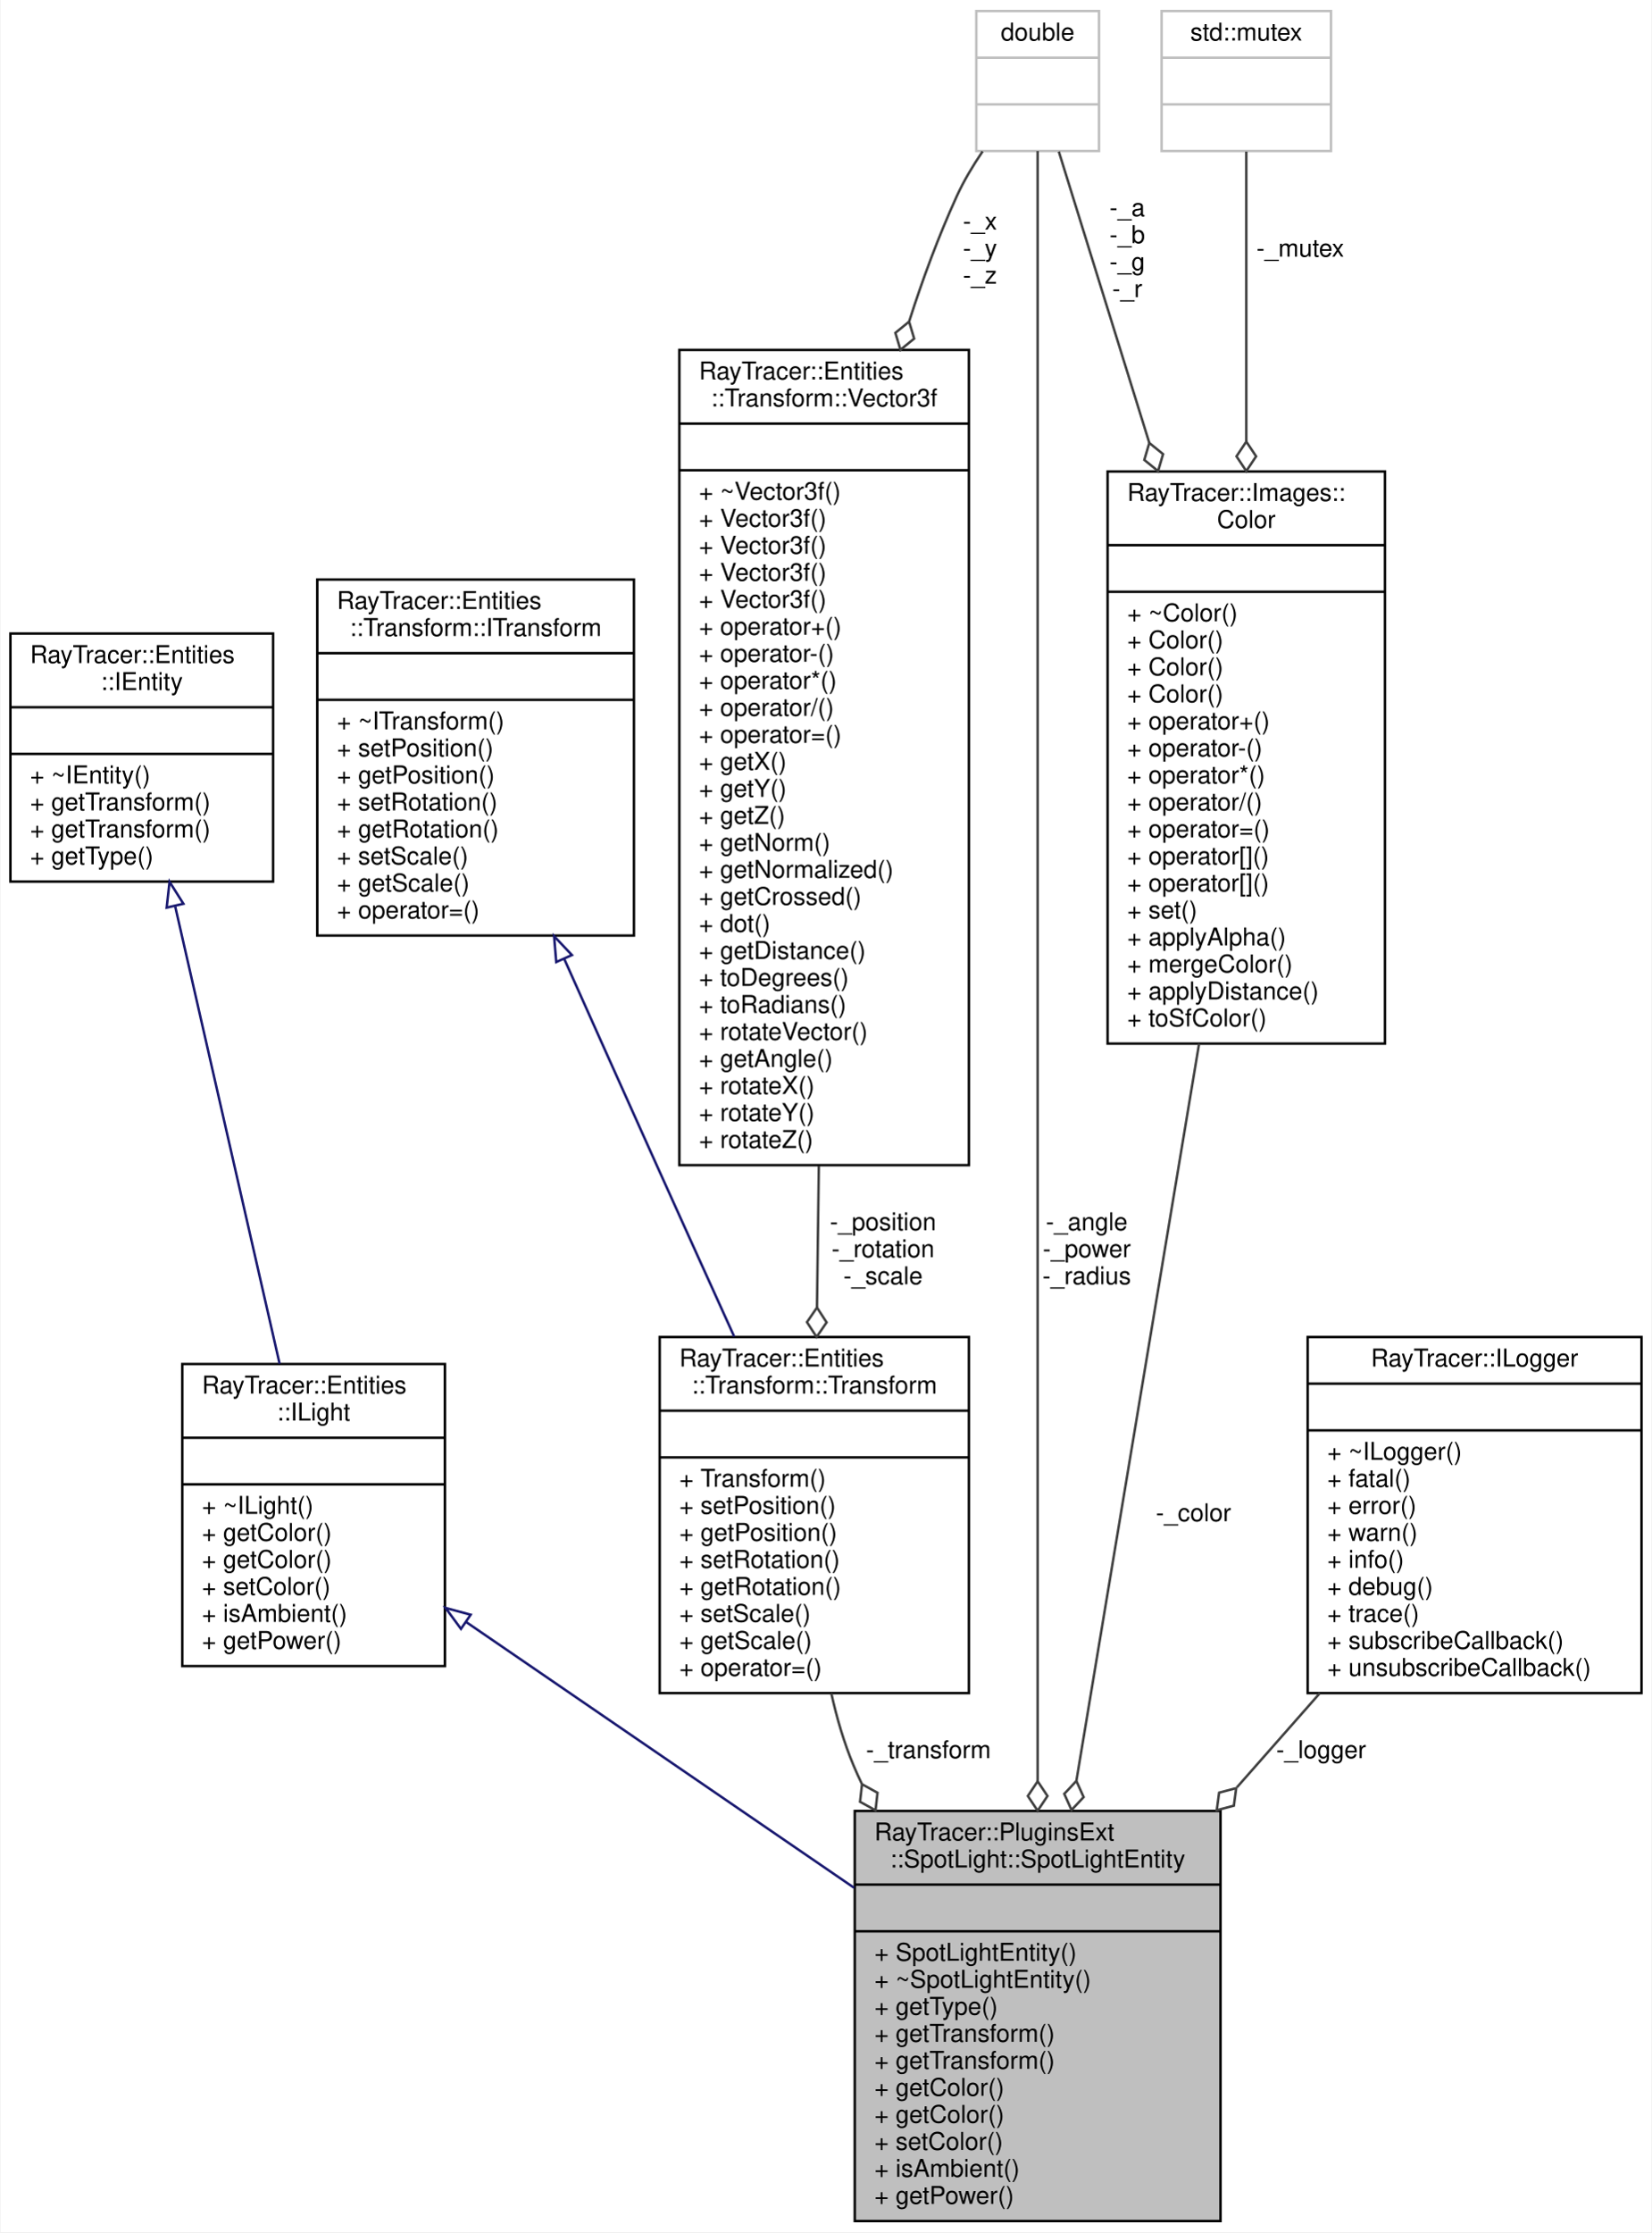
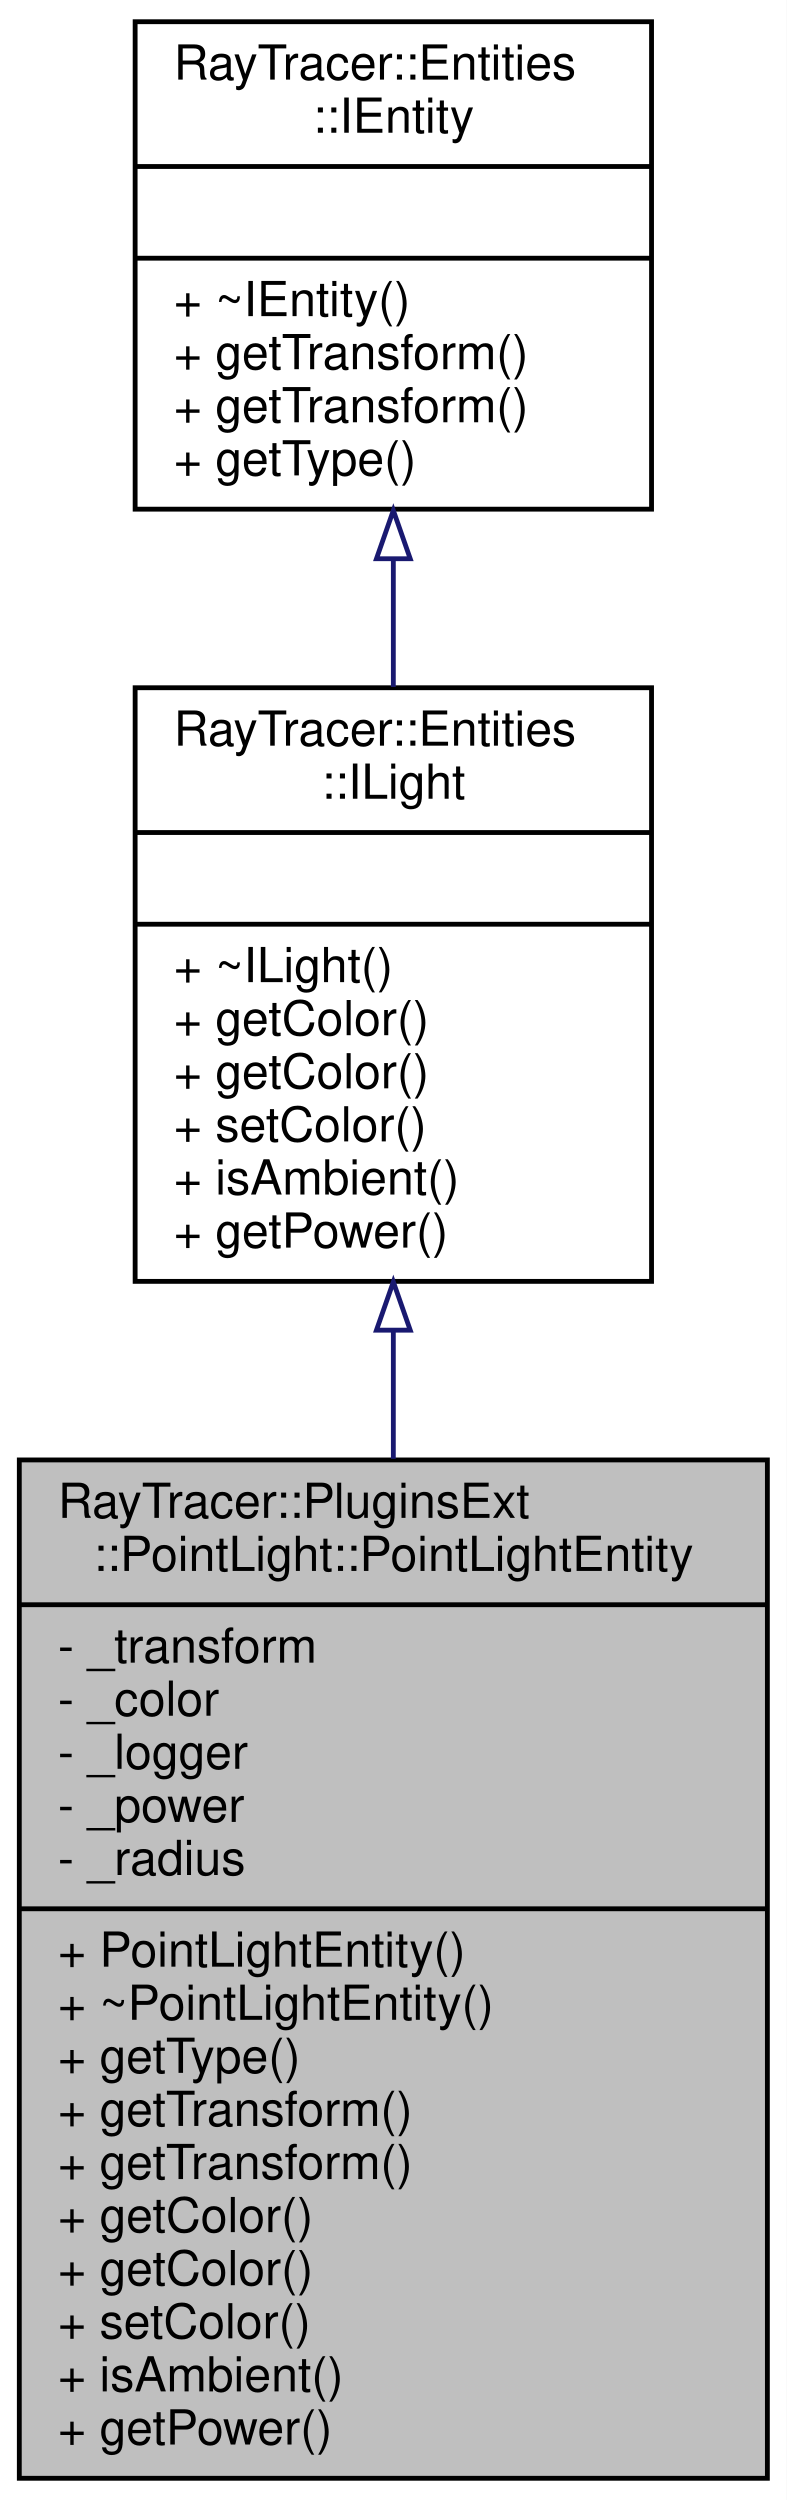
- <svg xmlns="http://www.w3.org/2000/svg" xmlns:xlink="http://www.w3.org/1999/xlink" width="673pt" height="909pt" viewBox="0.00 0.00 672.50 909.00">
-   <g id="graph0" class="graph" transform="scale(1 1) rotate(0) translate(4 905)">
-     <polygon fill="white" stroke="transparent" points="-4,4 -4,-905 668.5,-905 668.5,4 -4,4" />
+ <svg xmlns="http://www.w3.org/2000/svg" xmlns:xlink="http://www.w3.org/1999/xlink" width="163pt" height="518pt" viewBox="0.00 0.00 163.00 518.00">
+   <g id="graph0" class="graph" transform="scale(1 1) rotate(0) translate(4 514)">
+     <polygon fill="white" stroke="transparent" points="-4,4 -4,-514 159,-514 159,4 -4,4" />
    <g id="node1" class="node">
      <g id="a_node1">
        <a xlink:title=" ">
-           <polygon fill="#bfbfbf" stroke="black" points="344,-0.5 344,-167.5 493,-167.5 493,-0.5 344,-0.5" />
-           <text text-anchor="start" x="352" y="-155.5" font-family="Helvetica,sans-Serif" font-size="10.00">RayTracer::PluginsExt</text>
-           <text text-anchor="middle" x="418.5" y="-144.5" font-family="Helvetica,sans-Serif" font-size="10.00">::SpotLight::SpotLightEntity</text>
-           <polyline fill="none" stroke="black" points="344,-137.5 493,-137.5 " />
-           <text text-anchor="middle" x="418.5" y="-125.5" font-family="Helvetica,sans-Serif" font-size="10.00"> </text>
-           <polyline fill="none" stroke="black" points="344,-118.5 493,-118.5 " />
-           <text text-anchor="start" x="352" y="-106.5" font-family="Helvetica,sans-Serif" font-size="10.00">+ SpotLightEntity()</text>
-           <text text-anchor="start" x="352" y="-95.5" font-family="Helvetica,sans-Serif" font-size="10.00">+ ~SpotLightEntity()</text>
-           <text text-anchor="start" x="352" y="-84.5" font-family="Helvetica,sans-Serif" font-size="10.00">+ getType()</text>
-           <text text-anchor="start" x="352" y="-73.5" font-family="Helvetica,sans-Serif" font-size="10.00">+ getTransform()</text>
-           <text text-anchor="start" x="352" y="-62.5" font-family="Helvetica,sans-Serif" font-size="10.00">+ getTransform()</text>
-           <text text-anchor="start" x="352" y="-51.5" font-family="Helvetica,sans-Serif" font-size="10.00">+ getColor()</text>
-           <text text-anchor="start" x="352" y="-40.5" font-family="Helvetica,sans-Serif" font-size="10.00">+ getColor()</text>
-           <text text-anchor="start" x="352" y="-29.5" font-family="Helvetica,sans-Serif" font-size="10.00">+ setColor()</text>
-           <text text-anchor="start" x="352" y="-18.5" font-family="Helvetica,sans-Serif" font-size="10.00">+ isAmbient()</text>
-           <text text-anchor="start" x="352" y="-7.5" font-family="Helvetica,sans-Serif" font-size="10.00">+ getPower()</text>
+           <polygon fill="#bfbfbf" stroke="black" points="0,-0.5 0,-211.5 155,-211.5 155,-0.5 0,-0.5" />
+           <text text-anchor="start" x="8" y="-199.5" font-family="Helvetica,sans-Serif" font-size="10.00">RayTracer::PluginsExt</text>
+           <text text-anchor="middle" x="77.5" y="-188.5" font-family="Helvetica,sans-Serif" font-size="10.00">::PointLight::PointLightEntity</text>
+           <polyline fill="none" stroke="black" points="0,-181.5 155,-181.5 " />
+           <text text-anchor="start" x="8" y="-169.5" font-family="Helvetica,sans-Serif" font-size="10.00">- _transform</text>
+           <text text-anchor="start" x="8" y="-158.5" font-family="Helvetica,sans-Serif" font-size="10.00">- _color</text>
+           <text text-anchor="start" x="8" y="-147.5" font-family="Helvetica,sans-Serif" font-size="10.00">- _logger</text>
+           <text text-anchor="start" x="8" y="-136.5" font-family="Helvetica,sans-Serif" font-size="10.00">- _power</text>
+           <text text-anchor="start" x="8" y="-125.5" font-family="Helvetica,sans-Serif" font-size="10.00">- _radius</text>
+           <polyline fill="none" stroke="black" points="0,-118.5 155,-118.5 " />
+           <text text-anchor="start" x="8" y="-106.5" font-family="Helvetica,sans-Serif" font-size="10.00">+ PointLightEntity()</text>
+           <text text-anchor="start" x="8" y="-95.5" font-family="Helvetica,sans-Serif" font-size="10.00">+ ~PointLightEntity()</text>
+           <text text-anchor="start" x="8" y="-84.5" font-family="Helvetica,sans-Serif" font-size="10.00">+ getType()</text>
+           <text text-anchor="start" x="8" y="-73.5" font-family="Helvetica,sans-Serif" font-size="10.00">+ getTransform()</text>
+           <text text-anchor="start" x="8" y="-62.5" font-family="Helvetica,sans-Serif" font-size="10.00">+ getTransform()</text>
+           <text text-anchor="start" x="8" y="-51.5" font-family="Helvetica,sans-Serif" font-size="10.00">+ getColor()</text>
+           <text text-anchor="start" x="8" y="-40.5" font-family="Helvetica,sans-Serif" font-size="10.00">+ getColor()</text>
+           <text text-anchor="start" x="8" y="-29.5" font-family="Helvetica,sans-Serif" font-size="10.00">+ setColor()</text>
+           <text text-anchor="start" x="8" y="-18.5" font-family="Helvetica,sans-Serif" font-size="10.00">+ isAmbient()</text>
+           <text text-anchor="start" x="8" y="-7.5" font-family="Helvetica,sans-Serif" font-size="10.00">+ getPower()</text>
        </a>
      </g>
    </g>
    <g id="node2" class="node">
      <g id="a_node2">
-         <a xlink:href="$a01263.html" xlink:title="The ILight class.">
-           <polygon fill="white" stroke="black" points="70,-226.5 70,-349.5 177,-349.5 177,-226.5 70,-226.5" />
-           <text text-anchor="start" x="78" y="-337.5" font-family="Helvetica,sans-Serif" font-size="10.00">RayTracer::Entities</text>
-           <text text-anchor="middle" x="123.5" y="-326.5" font-family="Helvetica,sans-Serif" font-size="10.00">::ILight</text>
-           <polyline fill="none" stroke="black" points="70,-319.5 177,-319.5 " />
-           <text text-anchor="middle" x="123.5" y="-307.5" font-family="Helvetica,sans-Serif" font-size="10.00"> </text>
-           <polyline fill="none" stroke="black" points="70,-300.5 177,-300.5 " />
-           <text text-anchor="start" x="78" y="-288.5" font-family="Helvetica,sans-Serif" font-size="10.00">+ ~ILight()</text>
-           <text text-anchor="start" x="78" y="-277.5" font-family="Helvetica,sans-Serif" font-size="10.00">+ getColor()</text>
-           <text text-anchor="start" x="78" y="-266.5" font-family="Helvetica,sans-Serif" font-size="10.00">+ getColor()</text>
-           <text text-anchor="start" x="78" y="-255.5" font-family="Helvetica,sans-Serif" font-size="10.00">+ setColor()</text>
-           <text text-anchor="start" x="78" y="-244.5" font-family="Helvetica,sans-Serif" font-size="10.00">+ isAmbient()</text>
-           <text text-anchor="start" x="78" y="-233.5" font-family="Helvetica,sans-Serif" font-size="10.00">+ getPower()</text>
+         <a xlink:href="$a01270.html" xlink:title="The ILight class.">
+           <polygon fill="white" stroke="black" points="24,-248.5 24,-371.5 131,-371.5 131,-248.5 24,-248.5" />
+           <text text-anchor="start" x="32" y="-359.5" font-family="Helvetica,sans-Serif" font-size="10.00">RayTracer::Entities</text>
+           <text text-anchor="middle" x="77.5" y="-348.5" font-family="Helvetica,sans-Serif" font-size="10.00">::ILight</text>
+           <polyline fill="none" stroke="black" points="24,-341.5 131,-341.5 " />
+           <text text-anchor="middle" x="77.5" y="-329.5" font-family="Helvetica,sans-Serif" font-size="10.00"> </text>
+           <polyline fill="none" stroke="black" points="24,-322.5 131,-322.5 " />
+           <text text-anchor="start" x="32" y="-310.5" font-family="Helvetica,sans-Serif" font-size="10.00">+ ~ILight()</text>
+           <text text-anchor="start" x="32" y="-299.5" font-family="Helvetica,sans-Serif" font-size="10.00">+ getColor()</text>
+           <text text-anchor="start" x="32" y="-288.5" font-family="Helvetica,sans-Serif" font-size="10.00">+ getColor()</text>
+           <text text-anchor="start" x="32" y="-277.5" font-family="Helvetica,sans-Serif" font-size="10.00">+ setColor()</text>
+           <text text-anchor="start" x="32" y="-266.5" font-family="Helvetica,sans-Serif" font-size="10.00">+ isAmbient()</text>
+           <text text-anchor="start" x="32" y="-255.5" font-family="Helvetica,sans-Serif" font-size="10.00">+ getPower()</text>
        </a>
      </g>
    </g>
    <g id="edge1" class="edge">
-       <path fill="none" stroke="midnightblue" d="M185.67,-244.43C231.79,-212.85 294.87,-169.66 343.73,-136.2" />
-       <polygon fill="none" stroke="midnightblue" points="183.54,-241.65 177.26,-250.18 187.49,-247.42 183.54,-241.65" />
+       <path fill="none" stroke="midnightblue" d="M77.5,-238.12C77.5,-229.55 77.5,-220.67 77.5,-211.74" />
+       <polygon fill="none" stroke="midnightblue" points="74,-238.39 77.5,-248.39 81,-238.39 74,-238.39" />
    </g>
    <g id="node3" class="node">
      <g id="a_node3">
-         <a xlink:href="$a01259.html" xlink:title="The IEntity class.">
-           <polygon fill="white" stroke="black" points="0,-546 0,-647 107,-647 107,-546 0,-546" />
-           <text text-anchor="start" x="8" y="-635" font-family="Helvetica,sans-Serif" font-size="10.00">RayTracer::Entities</text>
-           <text text-anchor="middle" x="53.5" y="-624" font-family="Helvetica,sans-Serif" font-size="10.00">::IEntity</text>
-           <polyline fill="none" stroke="black" points="0,-617 107,-617 " />
-           <text text-anchor="middle" x="53.5" y="-605" font-family="Helvetica,sans-Serif" font-size="10.00"> </text>
-           <polyline fill="none" stroke="black" points="0,-598 107,-598 " />
-           <text text-anchor="start" x="8" y="-586" font-family="Helvetica,sans-Serif" font-size="10.00">+ ~IEntity()</text>
-           <text text-anchor="start" x="8" y="-575" font-family="Helvetica,sans-Serif" font-size="10.00">+ getTransform()</text>
-           <text text-anchor="start" x="8" y="-564" font-family="Helvetica,sans-Serif" font-size="10.00">+ getTransform()</text>
-           <text text-anchor="start" x="8" y="-553" font-family="Helvetica,sans-Serif" font-size="10.00">+ getType()</text>
+         <a xlink:href="$a01266.html" xlink:title="The IEntity class.">
+           <polygon fill="white" stroke="black" points="24,-408.5 24,-509.5 131,-509.5 131,-408.5 24,-408.5" />
+           <text text-anchor="start" x="32" y="-497.5" font-family="Helvetica,sans-Serif" font-size="10.00">RayTracer::Entities</text>
+           <text text-anchor="middle" x="77.5" y="-486.5" font-family="Helvetica,sans-Serif" font-size="10.00">::IEntity</text>
+           <polyline fill="none" stroke="black" points="24,-479.5 131,-479.5 " />
+           <text text-anchor="middle" x="77.5" y="-467.5" font-family="Helvetica,sans-Serif" font-size="10.00"> </text>
+           <polyline fill="none" stroke="black" points="24,-460.5 131,-460.5 " />
+           <text text-anchor="start" x="32" y="-448.5" font-family="Helvetica,sans-Serif" font-size="10.00">+ ~IEntity()</text>
+           <text text-anchor="start" x="32" y="-437.5" font-family="Helvetica,sans-Serif" font-size="10.00">+ getTransform()</text>
+           <text text-anchor="start" x="32" y="-426.5" font-family="Helvetica,sans-Serif" font-size="10.00">+ getTransform()</text>
+           <text text-anchor="start" x="32" y="-415.5" font-family="Helvetica,sans-Serif" font-size="10.00">+ getType()</text>
        </a>
      </g>
    </g>
    <g id="edge2" class="edge">
-       <path fill="none" stroke="midnightblue" d="M67.12,-535.85C79.39,-482.15 97.33,-403.58 109.66,-349.59" />
-       <polygon fill="none" stroke="midnightblue" points="63.64,-535.39 64.82,-545.91 70.46,-536.95 63.64,-535.39" />
-     </g>
-     <g id="node4" class="node">
-       <g id="a_node4">
-         <a xlink:href="$a01279.html" xlink:title="The Transform class.">
-           <polygon fill="white" stroke="black" points="264.5,-215.5 264.5,-360.5 390.5,-360.5 390.5,-215.5 264.5,-215.5" />
-           <text text-anchor="start" x="272.5" y="-348.5" font-family="Helvetica,sans-Serif" font-size="10.00">RayTracer::Entities</text>
-           <text text-anchor="middle" x="327.5" y="-337.5" font-family="Helvetica,sans-Serif" font-size="10.00">::Transform::Transform</text>
-           <polyline fill="none" stroke="black" points="264.5,-330.5 390.5,-330.5 " />
-           <text text-anchor="middle" x="327.5" y="-318.5" font-family="Helvetica,sans-Serif" font-size="10.00"> </text>
-           <polyline fill="none" stroke="black" points="264.5,-311.5 390.5,-311.5 " />
-           <text text-anchor="start" x="272.5" y="-299.5" font-family="Helvetica,sans-Serif" font-size="10.00">+ Transform()</text>
-           <text text-anchor="start" x="272.5" y="-288.5" font-family="Helvetica,sans-Serif" font-size="10.00">+ setPosition()</text>
-           <text text-anchor="start" x="272.5" y="-277.5" font-family="Helvetica,sans-Serif" font-size="10.00">+ getPosition()</text>
-           <text text-anchor="start" x="272.5" y="-266.5" font-family="Helvetica,sans-Serif" font-size="10.00">+ setRotation()</text>
-           <text text-anchor="start" x="272.5" y="-255.5" font-family="Helvetica,sans-Serif" font-size="10.00">+ getRotation()</text>
-           <text text-anchor="start" x="272.5" y="-244.5" font-family="Helvetica,sans-Serif" font-size="10.00">+ setScale()</text>
-           <text text-anchor="start" x="272.5" y="-233.5" font-family="Helvetica,sans-Serif" font-size="10.00">+ getScale()</text>
-           <text text-anchor="start" x="272.5" y="-222.5" font-family="Helvetica,sans-Serif" font-size="10.00">+ operator=()</text>
-         </a>
-       </g>
-     </g>
-     <g id="edge3" class="edge">
-       <path fill="none" stroke="#404040" d="M334.42,-215.43C336.66,-205.33 339.61,-195.25 343.5,-186 344.55,-183.51 345.67,-181.02 346.86,-178.54" />
-       <polygon fill="none" stroke="#404040" points="346.93,-178.4 346.14,-171.23 352.45,-167.75 353.24,-174.91 346.93,-178.4" />
-       <text text-anchor="middle" x="374" y="-189" font-family="Helvetica,sans-Serif" font-size="10.00"> -_transform</text>
-     </g>
-     <g id="node5" class="node">
-       <g id="a_node5">
-         <a xlink:href="$a01275.html" xlink:title="The ITransform class.">
-           <polygon fill="white" stroke="black" points="125,-524 125,-669 254,-669 254,-524 125,-524" />
-           <text text-anchor="start" x="133" y="-657" font-family="Helvetica,sans-Serif" font-size="10.00">RayTracer::Entities</text>
-           <text text-anchor="middle" x="189.5" y="-646" font-family="Helvetica,sans-Serif" font-size="10.00">::Transform::ITransform</text>
-           <polyline fill="none" stroke="black" points="125,-639 254,-639 " />
-           <text text-anchor="middle" x="189.5" y="-627" font-family="Helvetica,sans-Serif" font-size="10.00"> </text>
-           <polyline fill="none" stroke="black" points="125,-620 254,-620 " />
-           <text text-anchor="start" x="133" y="-608" font-family="Helvetica,sans-Serif" font-size="10.00">+ ~ITransform()</text>
-           <text text-anchor="start" x="133" y="-597" font-family="Helvetica,sans-Serif" font-size="10.00">+ setPosition()</text>
-           <text text-anchor="start" x="133" y="-586" font-family="Helvetica,sans-Serif" font-size="10.00">+ getPosition()</text>
-           <text text-anchor="start" x="133" y="-575" font-family="Helvetica,sans-Serif" font-size="10.00">+ setRotation()</text>
-           <text text-anchor="start" x="133" y="-564" font-family="Helvetica,sans-Serif" font-size="10.00">+ getRotation()</text>
-           <text text-anchor="start" x="133" y="-553" font-family="Helvetica,sans-Serif" font-size="10.00">+ setScale()</text>
-           <text text-anchor="start" x="133" y="-542" font-family="Helvetica,sans-Serif" font-size="10.00">+ getScale()</text>
-           <text text-anchor="start" x="133" y="-531" font-family="Helvetica,sans-Serif" font-size="10.00">+ operator=()</text>
-         </a>
-       </g>
-     </g>
-     <g id="edge4" class="edge">
-       <path fill="none" stroke="midnightblue" d="M225.65,-514.41C237.66,-487.53 251.13,-457.47 263.5,-430 273.66,-407.45 284.78,-382.9 294.86,-360.69" />
-       <polygon fill="none" stroke="midnightblue" points="222.35,-513.22 221.47,-523.77 228.74,-516.07 222.35,-513.22" />
-     </g>
-     <g id="node6" class="node">
-       <g id="a_node6">
-         <a xlink:href="$a01287.html" xlink:title="The Vector3f class.">
-           <polygon fill="white" stroke="black" points="272.5,-430.5 272.5,-762.5 390.5,-762.5 390.5,-430.5 272.5,-430.5" />
-           <text text-anchor="start" x="280.5" y="-750.5" font-family="Helvetica,sans-Serif" font-size="10.00">RayTracer::Entities</text>
-           <text text-anchor="middle" x="331.5" y="-739.5" font-family="Helvetica,sans-Serif" font-size="10.00">::Transform::Vector3f</text>
-           <polyline fill="none" stroke="black" points="272.5,-732.5 390.5,-732.5 " />
-           <text text-anchor="middle" x="331.5" y="-720.5" font-family="Helvetica,sans-Serif" font-size="10.00"> </text>
-           <polyline fill="none" stroke="black" points="272.5,-713.5 390.5,-713.5 " />
-           <text text-anchor="start" x="280.5" y="-701.5" font-family="Helvetica,sans-Serif" font-size="10.00">+ ~Vector3f()</text>
-           <text text-anchor="start" x="280.5" y="-690.5" font-family="Helvetica,sans-Serif" font-size="10.00">+ Vector3f()</text>
-           <text text-anchor="start" x="280.5" y="-679.5" font-family="Helvetica,sans-Serif" font-size="10.00">+ Vector3f()</text>
-           <text text-anchor="start" x="280.5" y="-668.5" font-family="Helvetica,sans-Serif" font-size="10.00">+ Vector3f()</text>
-           <text text-anchor="start" x="280.5" y="-657.5" font-family="Helvetica,sans-Serif" font-size="10.00">+ Vector3f()</text>
-           <text text-anchor="start" x="280.5" y="-646.5" font-family="Helvetica,sans-Serif" font-size="10.00">+ operator+()</text>
-           <text text-anchor="start" x="280.5" y="-635.5" font-family="Helvetica,sans-Serif" font-size="10.00">+ operator-()</text>
-           <text text-anchor="start" x="280.5" y="-624.5" font-family="Helvetica,sans-Serif" font-size="10.00">+ operator*()</text>
-           <text text-anchor="start" x="280.5" y="-613.5" font-family="Helvetica,sans-Serif" font-size="10.00">+ operator/()</text>
-           <text text-anchor="start" x="280.5" y="-602.5" font-family="Helvetica,sans-Serif" font-size="10.00">+ operator=()</text>
-           <text text-anchor="start" x="280.5" y="-591.5" font-family="Helvetica,sans-Serif" font-size="10.00">+ getX()</text>
-           <text text-anchor="start" x="280.5" y="-580.5" font-family="Helvetica,sans-Serif" font-size="10.00">+ getY()</text>
-           <text text-anchor="start" x="280.5" y="-569.5" font-family="Helvetica,sans-Serif" font-size="10.00">+ getZ()</text>
-           <text text-anchor="start" x="280.5" y="-558.5" font-family="Helvetica,sans-Serif" font-size="10.00">+ getNorm()</text>
-           <text text-anchor="start" x="280.5" y="-547.5" font-family="Helvetica,sans-Serif" font-size="10.00">+ getNormalized()</text>
-           <text text-anchor="start" x="280.5" y="-536.5" font-family="Helvetica,sans-Serif" font-size="10.00">+ getCrossed()</text>
-           <text text-anchor="start" x="280.5" y="-525.5" font-family="Helvetica,sans-Serif" font-size="10.00">+ dot()</text>
-           <text text-anchor="start" x="280.5" y="-514.5" font-family="Helvetica,sans-Serif" font-size="10.00">+ getDistance()</text>
-           <text text-anchor="start" x="280.5" y="-503.5" font-family="Helvetica,sans-Serif" font-size="10.00">+ toDegrees()</text>
-           <text text-anchor="start" x="280.5" y="-492.5" font-family="Helvetica,sans-Serif" font-size="10.00">+ toRadians()</text>
-           <text text-anchor="start" x="280.5" y="-481.5" font-family="Helvetica,sans-Serif" font-size="10.00">+ rotateVector()</text>
-           <text text-anchor="start" x="280.5" y="-470.5" font-family="Helvetica,sans-Serif" font-size="10.00">+ getAngle()</text>
-           <text text-anchor="start" x="280.5" y="-459.5" font-family="Helvetica,sans-Serif" font-size="10.00">+ rotateX()</text>
-           <text text-anchor="start" x="280.5" y="-448.5" font-family="Helvetica,sans-Serif" font-size="10.00">+ rotateY()</text>
-           <text text-anchor="start" x="280.5" y="-437.5" font-family="Helvetica,sans-Serif" font-size="10.00">+ rotateZ()</text>
-         </a>
-       </g>
-     </g>
-     <g id="edge5" class="edge">
-       <path fill="none" stroke="#404040" d="M329.34,-430.14C329.08,-410.27 328.83,-390.67 328.59,-372.69" />
-       <polygon fill="none" stroke="#404040" points="328.59,-372.52 324.51,-366.57 328.43,-360.52 332.51,-366.47 328.59,-372.52" />
-       <text text-anchor="middle" x="355.5" y="-404" font-family="Helvetica,sans-Serif" font-size="10.00"> -_position</text>
-       <text text-anchor="middle" x="355.5" y="-393" font-family="Helvetica,sans-Serif" font-size="10.00">-_rotation</text>
-       <text text-anchor="middle" x="355.5" y="-382" font-family="Helvetica,sans-Serif" font-size="10.00">-_scale</text>
-     </g>
-     <g id="node7" class="node">
-       <g id="a_node7">
-         <a xlink:title=" ">
-           <polygon fill="white" stroke="#bfbfbf" points="393.5,-843.5 393.5,-900.5 443.5,-900.5 443.5,-843.5 393.5,-843.5" />
-           <text text-anchor="middle" x="418.5" y="-888.5" font-family="Helvetica,sans-Serif" font-size="10.00">double</text>
-           <polyline fill="none" stroke="#bfbfbf" points="393.5,-881.5 443.5,-881.5 " />
-           <text text-anchor="middle" x="418.5" y="-869.5" font-family="Helvetica,sans-Serif" font-size="10.00"> </text>
-           <polyline fill="none" stroke="#bfbfbf" points="393.5,-862.5 443.5,-862.5 " />
-           <text text-anchor="middle" x="418.5" y="-850.5" font-family="Helvetica,sans-Serif" font-size="10.00"> </text>
-         </a>
-       </g>
-     </g>
-     <g id="edge7" class="edge">
-       <path fill="none" stroke="#404040" d="M418.5,-843.49C418.5,-738.31 418.5,-358.59 418.5,-179.6" />
-       <polygon fill="none" stroke="#404040" points="418.5,-179.59 414.5,-173.59 418.5,-167.59 422.5,-173.59 418.5,-179.59" />
-       <text text-anchor="middle" x="438.5" y="-404" font-family="Helvetica,sans-Serif" font-size="10.00"> -_angle</text>
-       <text text-anchor="middle" x="438.5" y="-393" font-family="Helvetica,sans-Serif" font-size="10.00">-_power</text>
-       <text text-anchor="middle" x="438.5" y="-382" font-family="Helvetica,sans-Serif" font-size="10.00">-_radius</text>
-     </g>
-     <g id="edge6" class="edge">
-       <path fill="none" stroke="#404040" d="M396.07,-843.35C392.11,-837.54 388.35,-831.26 385.5,-825 378.15,-808.87 371.73,-791.61 366.14,-774.09" />
-       <polygon fill="none" stroke="#404040" points="366.12,-774.02 360.53,-769.46 362.59,-762.55 368.18,-767.11 366.12,-774.02" />
-       <text text-anchor="middle" x="395" y="-811.5" font-family="Helvetica,sans-Serif" font-size="10.00"> -_x</text>
-       <text text-anchor="middle" x="395" y="-800.5" font-family="Helvetica,sans-Serif" font-size="10.00">-_y</text>
-       <text text-anchor="middle" x="395" y="-789.5" font-family="Helvetica,sans-Serif" font-size="10.00">-_z</text>
-     </g>
-     <g id="node8" class="node">
-       <g id="a_node8">
-         <a xlink:href="$a01327.html" xlink:title="The Color class.">
-           <polygon fill="white" stroke="black" points="447,-480 447,-713 560,-713 560,-480 447,-480" />
-           <text text-anchor="start" x="455" y="-701" font-family="Helvetica,sans-Serif" font-size="10.00">RayTracer::Images::</text>
-           <text text-anchor="middle" x="503.5" y="-690" font-family="Helvetica,sans-Serif" font-size="10.00">Color</text>
-           <polyline fill="none" stroke="black" points="447,-683 560,-683 " />
-           <text text-anchor="middle" x="503.5" y="-671" font-family="Helvetica,sans-Serif" font-size="10.00"> </text>
-           <polyline fill="none" stroke="black" points="447,-664 560,-664 " />
-           <text text-anchor="start" x="455" y="-652" font-family="Helvetica,sans-Serif" font-size="10.00">+ ~Color()</text>
-           <text text-anchor="start" x="455" y="-641" font-family="Helvetica,sans-Serif" font-size="10.00">+ Color()</text>
-           <text text-anchor="start" x="455" y="-630" font-family="Helvetica,sans-Serif" font-size="10.00">+ Color()</text>
-           <text text-anchor="start" x="455" y="-619" font-family="Helvetica,sans-Serif" font-size="10.00">+ Color()</text>
-           <text text-anchor="start" x="455" y="-608" font-family="Helvetica,sans-Serif" font-size="10.00">+ operator+()</text>
-           <text text-anchor="start" x="455" y="-597" font-family="Helvetica,sans-Serif" font-size="10.00">+ operator-()</text>
-           <text text-anchor="start" x="455" y="-586" font-family="Helvetica,sans-Serif" font-size="10.00">+ operator*()</text>
-           <text text-anchor="start" x="455" y="-575" font-family="Helvetica,sans-Serif" font-size="10.00">+ operator/()</text>
-           <text text-anchor="start" x="455" y="-564" font-family="Helvetica,sans-Serif" font-size="10.00">+ operator=()</text>
-           <text text-anchor="start" x="455" y="-553" font-family="Helvetica,sans-Serif" font-size="10.00">+ operator[]()</text>
-           <text text-anchor="start" x="455" y="-542" font-family="Helvetica,sans-Serif" font-size="10.00">+ operator[]()</text>
-           <text text-anchor="start" x="455" y="-531" font-family="Helvetica,sans-Serif" font-size="10.00">+ set()</text>
-           <text text-anchor="start" x="455" y="-520" font-family="Helvetica,sans-Serif" font-size="10.00">+ applyAlpha()</text>
-           <text text-anchor="start" x="455" y="-509" font-family="Helvetica,sans-Serif" font-size="10.00">+ mergeColor()</text>
-           <text text-anchor="start" x="455" y="-498" font-family="Helvetica,sans-Serif" font-size="10.00">+ applyDistance()</text>
-           <text text-anchor="start" x="455" y="-487" font-family="Helvetica,sans-Serif" font-size="10.00">+ toSfColor()</text>
-         </a>
-       </g>
-     </g>
-     <g id="edge9" class="edge">
-       <path fill="none" stroke="#404040" d="M427.12,-843.27C435.89,-815.04 450.14,-769.21 463.96,-724.73" />
-       <polygon fill="none" stroke="#404040" points="463.99,-724.62 461.95,-717.7 467.56,-713.16 469.59,-720.07 463.99,-724.62" />
-       <text text-anchor="middle" x="455" y="-817" font-family="Helvetica,sans-Serif" font-size="10.00"> -_a</text>
-       <text text-anchor="middle" x="455" y="-806" font-family="Helvetica,sans-Serif" font-size="10.00">-_b</text>
-       <text text-anchor="middle" x="455" y="-795" font-family="Helvetica,sans-Serif" font-size="10.00">-_g</text>
-       <text text-anchor="middle" x="455" y="-784" font-family="Helvetica,sans-Serif" font-size="10.00">-_r</text>
-     </g>
-     <g id="edge8" class="edge">
-       <path fill="none" stroke="#404040" d="M484.27,-479.98C469.17,-389.34 448.42,-264.71 434.29,-179.86" />
-       <polygon fill="none" stroke="#404040" points="434.27,-179.73 429.34,-174.47 432.3,-167.89 437.23,-173.15 434.27,-179.73" />
-       <text text-anchor="middle" x="482" y="-285.5" font-family="Helvetica,sans-Serif" font-size="10.00"> -_color</text>
-     </g>
-     <g id="node9" class="node">
-       <g id="a_node9">
-         <a xlink:title=" ">
-           <polygon fill="white" stroke="#bfbfbf" points="469,-843.5 469,-900.5 538,-900.5 538,-843.5 469,-843.5" />
-           <text text-anchor="middle" x="503.5" y="-888.5" font-family="Helvetica,sans-Serif" font-size="10.00">std::mutex</text>
-           <polyline fill="none" stroke="#bfbfbf" points="469,-881.5 538,-881.5 " />
-           <text text-anchor="middle" x="503.5" y="-869.5" font-family="Helvetica,sans-Serif" font-size="10.00"> </text>
-           <polyline fill="none" stroke="#bfbfbf" points="469,-862.5 538,-862.5 " />
-           <text text-anchor="middle" x="503.5" y="-850.5" font-family="Helvetica,sans-Serif" font-size="10.00"> </text>
-         </a>
-       </g>
-     </g>
-     <g id="edge10" class="edge">
-       <path fill="none" stroke="#404040" d="M503.5,-843.27C503.5,-815.16 503.5,-769.6 503.5,-725.3" />
-       <polygon fill="none" stroke="#404040" points="503.5,-725.16 499.5,-719.16 503.5,-713.16 507.5,-719.16 503.5,-725.16" />
-       <text text-anchor="middle" x="525.5" y="-800.5" font-family="Helvetica,sans-Serif" font-size="10.00"> -_mutex</text>
-     </g>
-     <g id="node10" class="node">
-       <g id="a_node10">
-         <a xlink:href="$a01323.html" xlink:title="Logger singleton.">
-           <polygon fill="white" stroke="black" points="528.5,-215.5 528.5,-360.5 664.5,-360.5 664.5,-215.5 528.5,-215.5" />
-           <text text-anchor="middle" x="596.5" y="-348.5" font-family="Helvetica,sans-Serif" font-size="10.00">RayTracer::ILogger</text>
-           <polyline fill="none" stroke="black" points="528.5,-341.5 664.5,-341.5 " />
-           <text text-anchor="middle" x="596.5" y="-329.5" font-family="Helvetica,sans-Serif" font-size="10.00"> </text>
-           <polyline fill="none" stroke="black" points="528.5,-322.5 664.5,-322.5 " />
-           <text text-anchor="start" x="536.5" y="-310.5" font-family="Helvetica,sans-Serif" font-size="10.00">+ ~ILogger()</text>
-           <text text-anchor="start" x="536.5" y="-299.5" font-family="Helvetica,sans-Serif" font-size="10.00">+ fatal()</text>
-           <text text-anchor="start" x="536.5" y="-288.5" font-family="Helvetica,sans-Serif" font-size="10.00">+ error()</text>
-           <text text-anchor="start" x="536.5" y="-277.5" font-family="Helvetica,sans-Serif" font-size="10.00">+ warn()</text>
-           <text text-anchor="start" x="536.5" y="-266.5" font-family="Helvetica,sans-Serif" font-size="10.00">+ info()</text>
-           <text text-anchor="start" x="536.5" y="-255.5" font-family="Helvetica,sans-Serif" font-size="10.00">+ debug()</text>
-           <text text-anchor="start" x="536.5" y="-244.5" font-family="Helvetica,sans-Serif" font-size="10.00">+ trace()</text>
-           <text text-anchor="start" x="536.5" y="-233.5" font-family="Helvetica,sans-Serif" font-size="10.00">+ subscribeCallback()</text>
-           <text text-anchor="start" x="536.5" y="-222.5" font-family="Helvetica,sans-Serif" font-size="10.00">+ unsubscribeCallback()</text>
-         </a>
-       </g>
-     </g>
-     <g id="edge11" class="edge">
-       <path fill="none" stroke="#404040" d="M533.49,-215.5C522.55,-203.08 511.03,-190 499.68,-177.13" />
-       <polygon fill="none" stroke="#404040" points="499.39,-176.8 492.42,-174.94 491.46,-167.79 498.43,-169.65 499.39,-176.8" />
-       <text text-anchor="middle" x="534" y="-189" font-family="Helvetica,sans-Serif" font-size="10.00"> -_logger</text>
+       <path fill="none" stroke="midnightblue" d="M77.5,-398.14C77.5,-389.41 77.5,-380.42 77.5,-371.67" />
+       <polygon fill="none" stroke="midnightblue" points="74,-398.23 77.5,-408.23 81,-398.23 74,-398.23" />
    </g>
  </g>
</svg>
